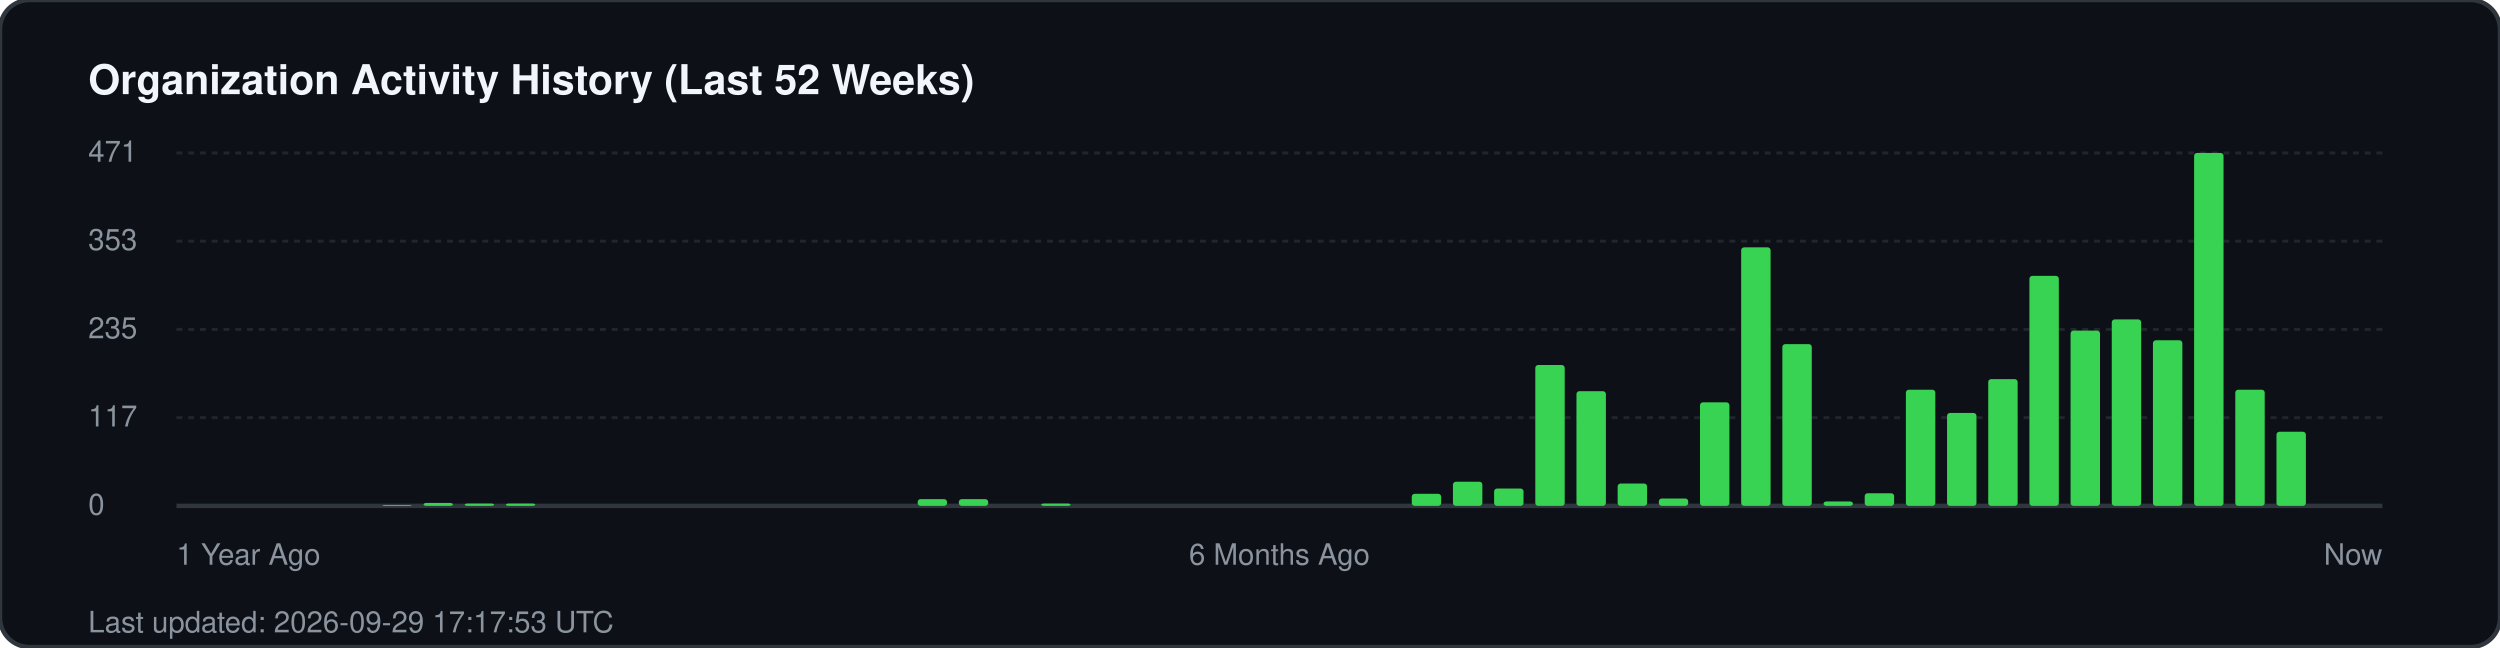
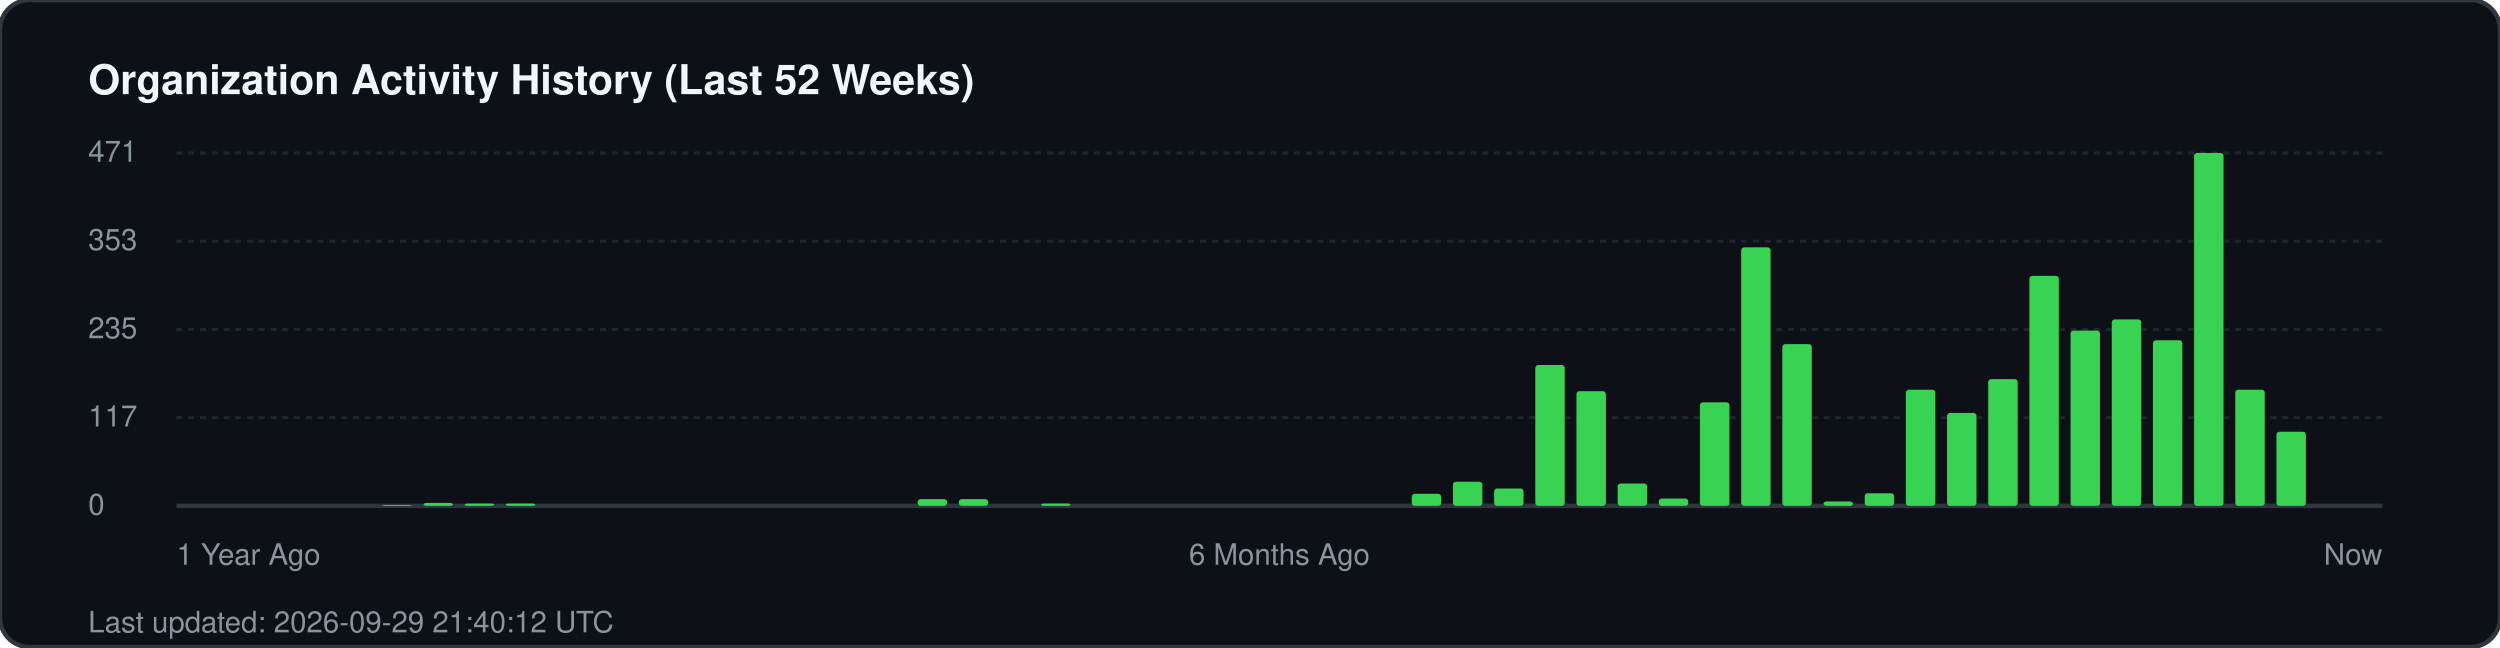
<svg xmlns="http://www.w3.org/2000/svg" width="850" height="220" viewBox="0 0 850 220" fill="none">
  <rect width="850" height="220" rx="10" fill="#0d1117" stroke="#30363d" stroke-width="1.5" />
  <text x="30" y="32" fill="#f0f6fc" font-family="-apple-system, BlinkMacSystemFont, 'Segoe UI', Helvetica, Arial, sans-serif" font-size="14" font-weight="700">Organization Activity History (Last 52 Weeks)</text>
  <g fill="#8b949e" font-family="-apple-system, BlinkMacSystemFont, 'Segoe UI', Helvetica, Arial, sans-serif" font-size="10">
    <text x="30" y="55">471</text>
    <line x1="60" y1="52" x2="810" y2="52" stroke="#21262d" stroke-width="1" stroke-dasharray="2 2" />
    <text x="30" y="85">353</text>
    <line x1="60" y1="82" x2="810" y2="82" stroke="#21262d" stroke-width="1" stroke-dasharray="2 2" />
    <text x="30" y="115">235</text>
    <line x1="60" y1="112" x2="810" y2="112" stroke="#21262d" stroke-width="1" stroke-dasharray="2 2" />
    <text x="30" y="145">117</text>
    <line x1="60" y1="142" x2="810" y2="142" stroke="#21262d" stroke-width="1" stroke-dasharray="2 2" />
    <text x="30" y="175">0</text>
    <line x1="60" y1="172" x2="810" y2="172" stroke="#30363d" stroke-width="1.5" />
  </g>
  <g transform="translate(60, 0)">
    <rect x="70.0" y="171.7" width="10" height="0.3" fill="#39d353" rx="1" />
    <rect x="84.0" y="171.0" width="10" height="1.0" fill="#39d353" rx="1" />
    <rect x="98.0" y="171.2" width="10" height="0.8" fill="#39d353" rx="1" />
    <rect x="112.0" y="171.2" width="10" height="0.8" fill="#39d353" rx="1" />
    <rect x="252.0" y="169.7" width="10" height="2.3" fill="#39d353" rx="1" />
    <rect x="266.0" y="169.7" width="10" height="2.3" fill="#39d353" rx="1" />
    <rect x="294.0" y="171.2" width="10" height="0.8" fill="#39d353" rx="1" />
    <rect x="420.0" y="167.9" width="10" height="4.1" fill="#39d353" rx="1" />
    <rect x="434.0" y="163.8" width="10" height="8.2" fill="#39d353" rx="1" />
    <rect x="448.0" y="166.1" width="10" height="5.9" fill="#39d353" rx="1" />
    <rect x="462.0" y="124.1" width="10" height="47.9" fill="#39d353" rx="1" />
    <rect x="476.0" y="133.0" width="10" height="39.0" fill="#39d353" rx="1" />
    <rect x="490.0" y="164.4" width="10" height="7.6" fill="#39d353" rx="1" />
    <rect x="504.0" y="169.5" width="10" height="2.5" fill="#39d353" rx="1" />
    <rect x="518.0" y="136.8" width="10" height="35.2" fill="#39d353" rx="1" />
    <rect x="532.0" y="84.1" width="10" height="87.9" fill="#39d353" rx="1" />
    <rect x="546.0" y="117.0" width="10" height="55.0" fill="#39d353" rx="1" />
    <rect x="560.0" y="170.5" width="10" height="1.5" fill="#39d353" rx="1" />
    <rect x="574.0" y="167.7" width="10" height="4.3" fill="#39d353" rx="1" />
    <rect x="588.0" y="132.5" width="10" height="39.5" fill="#39d353" rx="1" />
    <rect x="602.0" y="140.4" width="10" height="31.6" fill="#39d353" rx="1" />
    <rect x="616.0" y="128.9" width="10" height="43.1" fill="#39d353" rx="1" />
    <rect x="630.0" y="93.8" width="10" height="78.2" fill="#39d353" rx="1" />
    <rect x="644.0" y="112.4" width="10" height="59.6" fill="#39d353" rx="1" />
    <rect x="658.0" y="108.6" width="10" height="63.4" fill="#39d353" rx="1" />
    <rect x="672.0" y="115.7" width="10" height="56.3" fill="#39d353" rx="1" />
    <rect x="686.0" y="52.0" width="10" height="120.0" fill="#39d353" rx="1" />
    <rect x="700.0" y="132.5" width="10" height="39.5" fill="#39d353" rx="1" />
    <rect x="714.0" y="146.8" width="10" height="25.2" fill="#39d353" rx="1" />
  </g>
  <g transform="translate(60, 192)" fill="#8b949e" font-family="-apple-system, BlinkMacSystemFont, 'Segoe UI', Helvetica, Arial, sans-serif" font-size="10">
    <text x="0">1 Year Ago</text>
    <text x="375" text-anchor="middle">6 Months Ago</text>
    <text x="750" text-anchor="end">Now</text>
  </g>
-   <text x="30" y="215" fill="#8b949e" font-family="-apple-system, BlinkMacSystemFont, 'Segoe UI', Helvetica, Arial, sans-serif" font-size="10">Last updated: 2026-09-29 17:17:53 UTC</text>
+   <text x="30" y="215" fill="#8b949e" font-family="-apple-system, BlinkMacSystemFont, 'Segoe UI', Helvetica, Arial, sans-serif" font-size="10">Last updated: 2026-09-29 21:40:12 UTC</text>
</svg>
